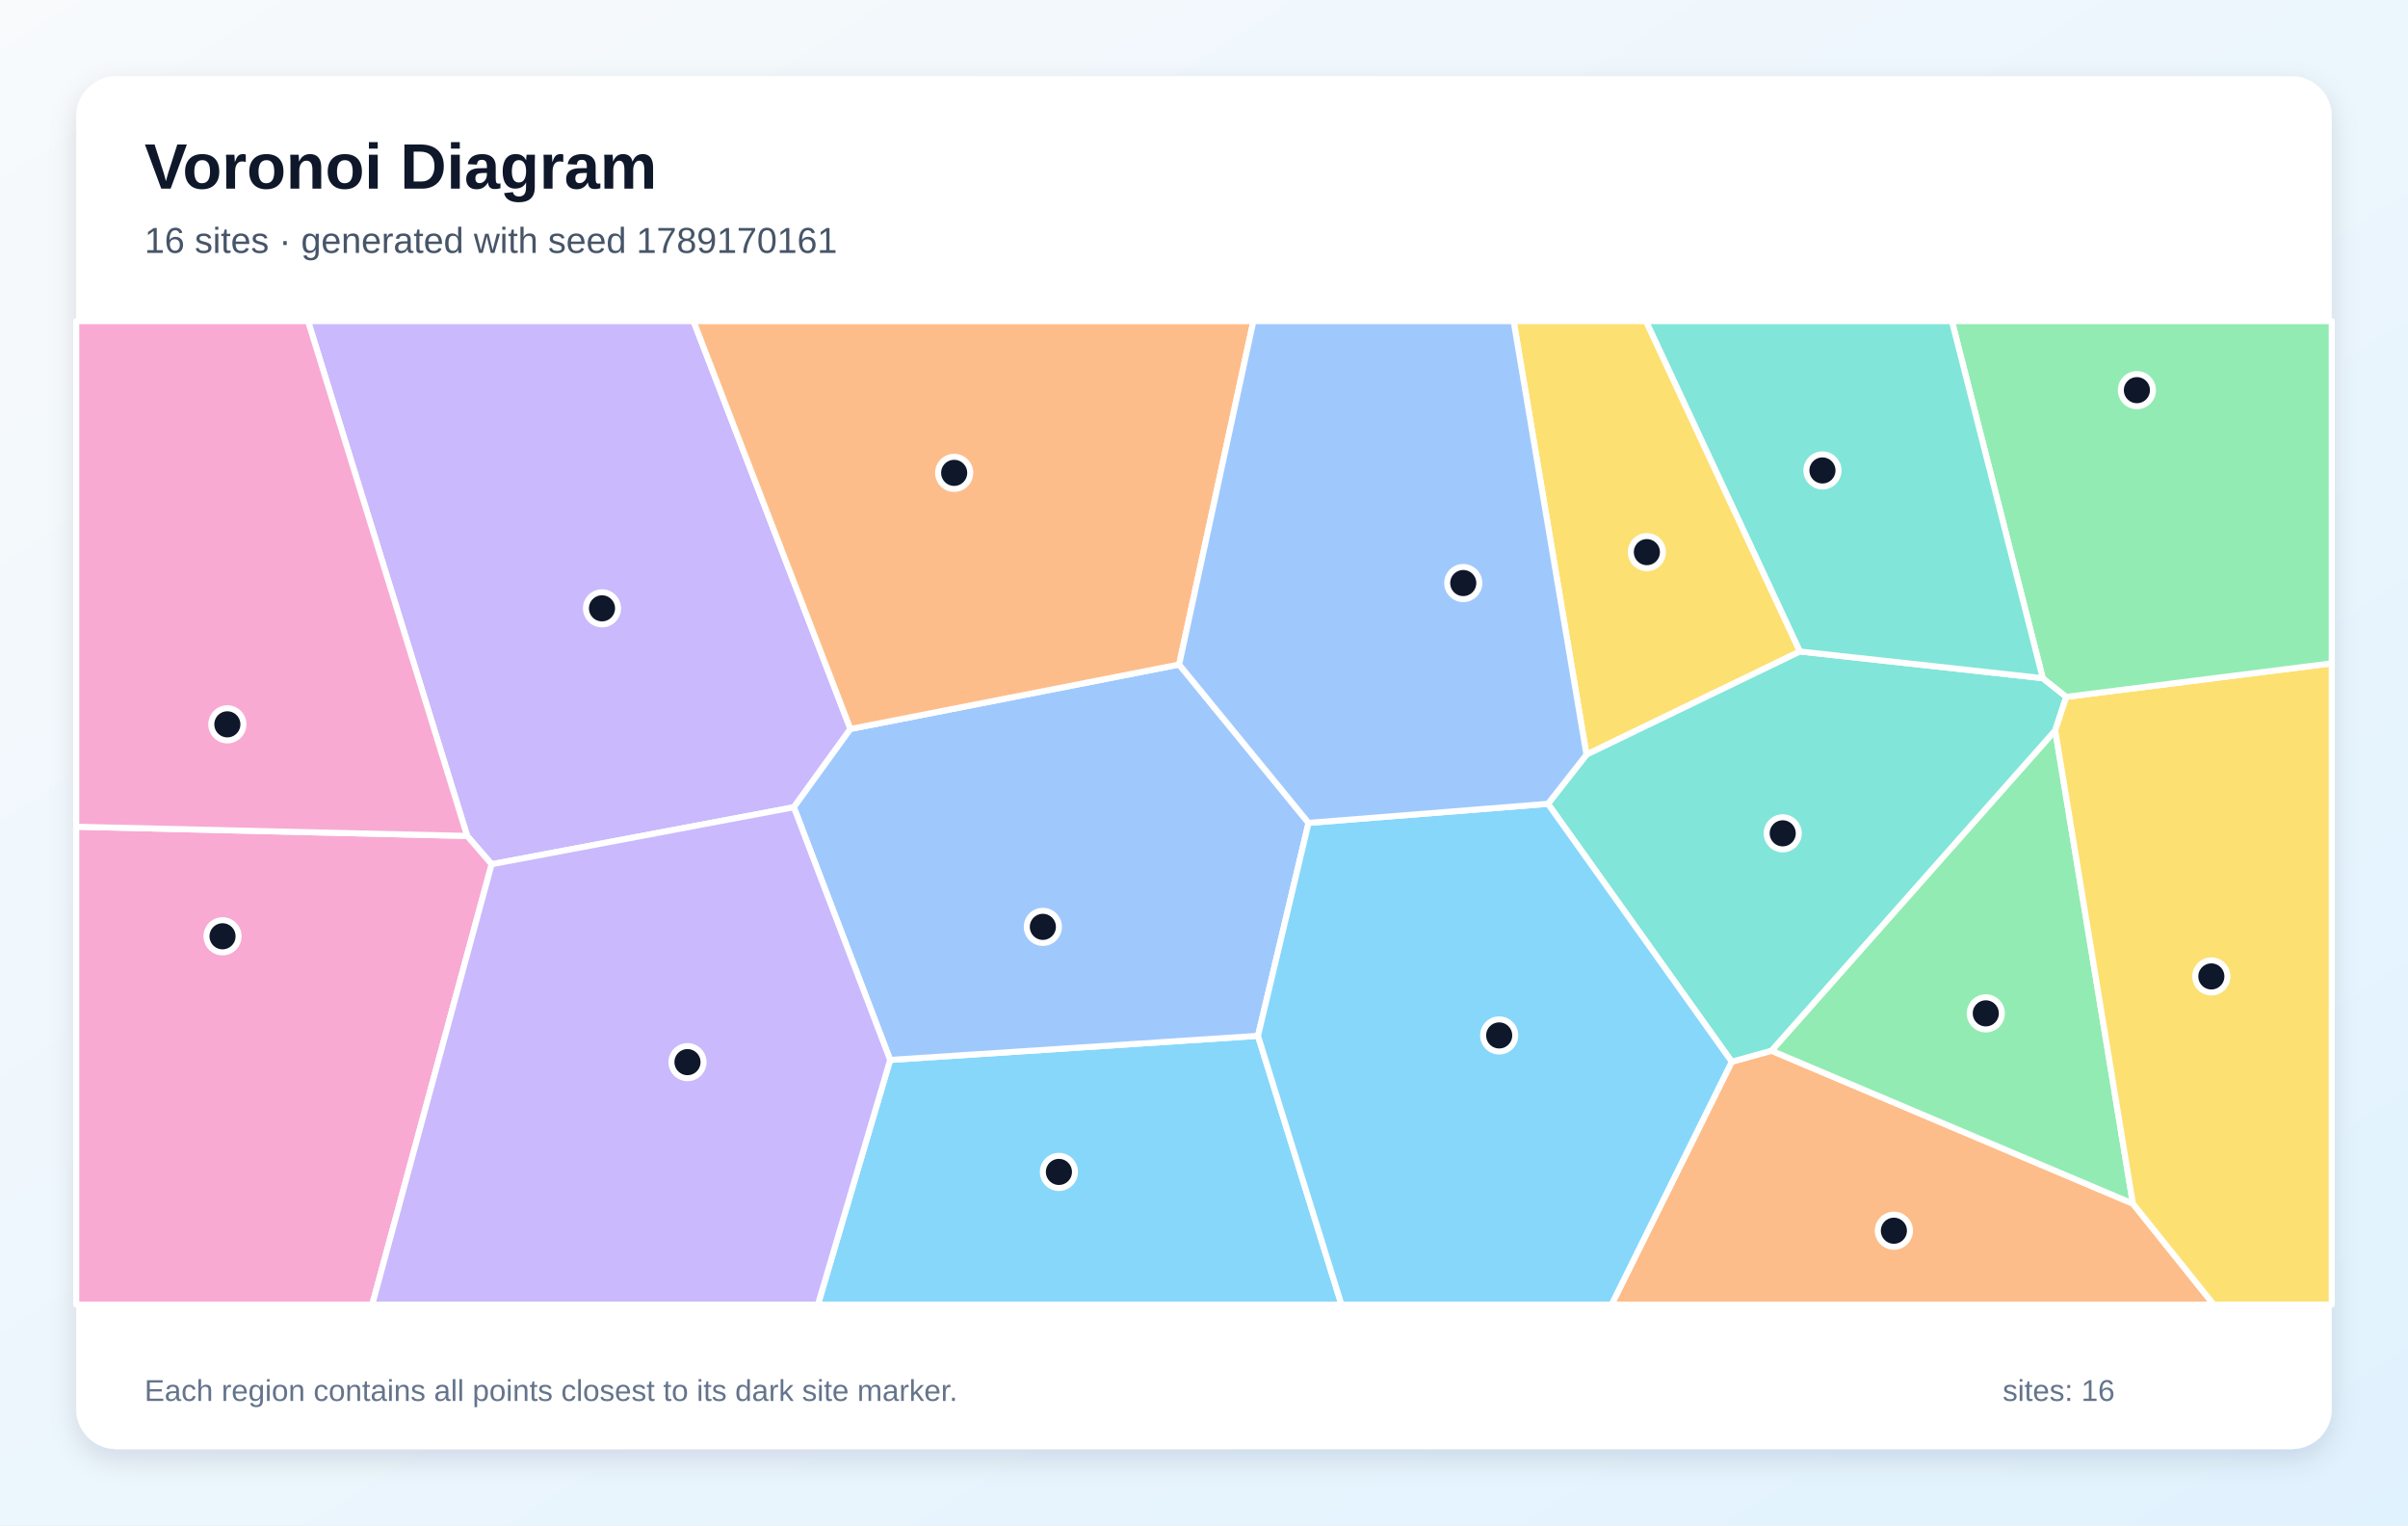
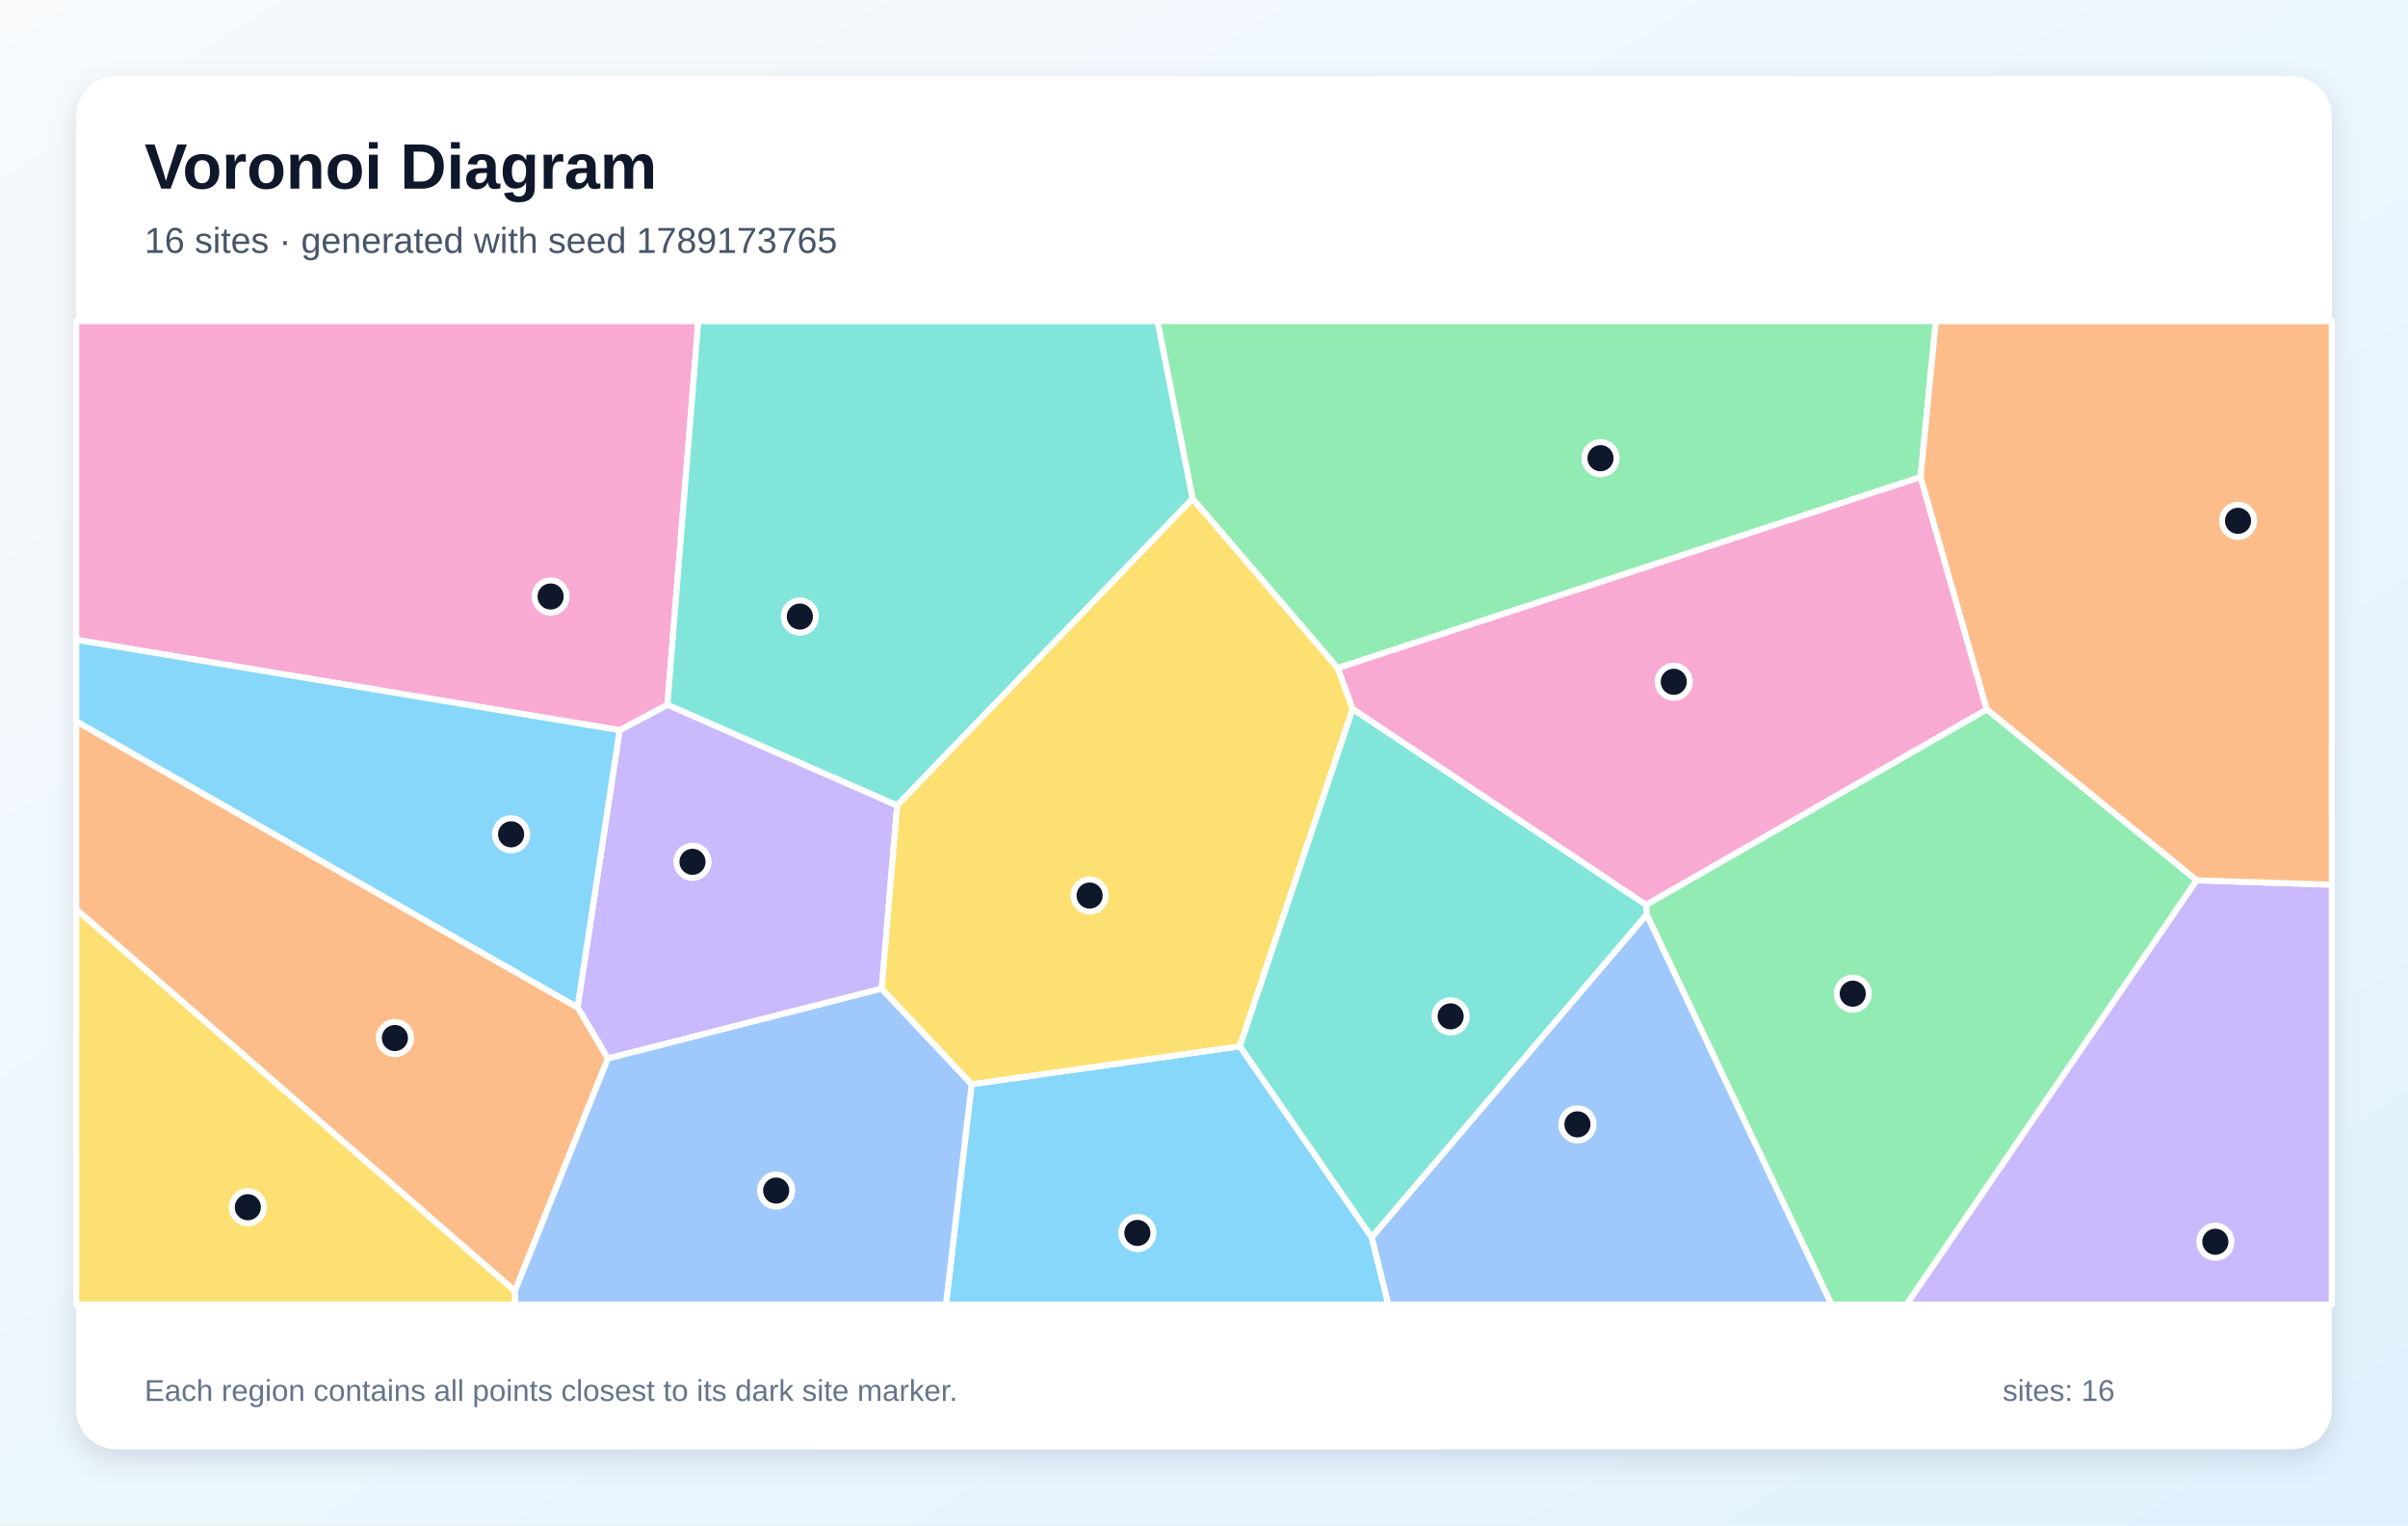
<svg xmlns="http://www.w3.org/2000/svg" width="1200" height="760" viewBox="0 0 1200 760" role="img" aria-labelledby="title description">
  <defs>
    <linearGradient id="background" x1="0" y1="0" x2="1" y2="1">
      <stop stop-color="#F8FAFC" />
      <stop offset="1" stop-color="#E0F2FE" />
    </linearGradient>
    <filter id="shadow" x="-10%" y="-10%" width="120%" height="120%">
      <feDropShadow dx="0" dy="5" stdDeviation="7" flood-color="#0F172A" flood-opacity=".12" />
    </filter>
  </defs>
  <rect width="1200" height="760" fill="url(#background)" />
  <rect x="38" y="38" width="1124" height="684" rx="20" fill="#FFFFFF" filter="url(#shadow)" />
  <g font-family="Arial, sans-serif">
    <text x="72" y="94" font-size="32" font-weight="700" fill="#0F172A">Voronoi Diagram</text>
-     <text x="72" y="126" font-size="18" fill="#475569">16 sites · generated with seed 1789170161</text>
+     <text x="72" y="126" font-size="18" fill="#475569">16 sites · generated with seed 1789173765</text>
  </g>
  <g stroke="#FFFFFF" stroke-width="3" stroke-linejoin="round">
-     <polygon points="443.6,528.1 626.9,516.1 668.5,650.0 407.6,650.0" fill="#38BDF8" fill-opacity="0.60" />
-     <polygon points="423.8,363.2 395.6,402.2 245.0,430.6 232.8,416.5 153.5,160.0 345.6,160.0" fill="#A78BFA" fill-opacity="0.60" />
-     <polygon points="38.0,411.9 232.8,416.5 245.0,430.6 185.5,650.0 38.0,650.0" fill="#F472B6" fill-opacity="0.60" />
-     <polygon points="863.0,529.0 882.8,523.5 1062.9,599.7 1103.2,650.0 803.1,650.0" fill="#FB923C" fill-opacity="0.60" />
-     <polygon points="897.0,324.6 790.6,376.0 754.3,160.0 820.3,160.0" fill="#FACC15" fill-opacity="0.60" />
-     <polygon points="1062.9,599.7 882.8,523.5 1024.2,363.9" fill="#4ADE80" fill-opacity="0.60" />
-     <polygon points="1018.0,337.9 1029.7,347.2 1024.2,363.9 882.8,523.5 863.0,529.0 771.4,400.5 790.6,376.0 897.0,324.6" fill="#2DD4BF" fill-opacity="0.60" />
-     <polygon points="587.6,331.1 652.1,410.0 626.9,516.1 443.6,528.1 395.6,402.2 423.8,363.2" fill="#60A5FA" fill-opacity="0.60" />
-     <polygon points="626.9,516.1 652.1,410.0 771.4,400.5 863.0,529.0 803.1,650.0 668.5,650.0" fill="#38BDF8" fill-opacity="0.60" />
-     <polygon points="245.0,430.6 395.6,402.2 443.6,528.1 407.6,650.0 185.5,650.0" fill="#A78BFA" fill-opacity="0.60" />
-     <polygon points="38.0,411.9 38.0,160.0 153.5,160.0 232.8,416.5" fill="#F472B6" fill-opacity="0.60" />
-     <polygon points="587.6,331.1 423.8,363.2 345.6,160.0 624.6,160.0" fill="#FB923C" fill-opacity="0.60" />
-     <polygon points="1062.9,599.7 1024.2,363.9 1029.7,347.2 1162.0,330.5 1162.0,650.0 1103.2,650.0" fill="#FACC15" fill-opacity="0.60" />
-     <polygon points="1029.7,347.2 1018.0,337.9 972.7,160.0 1162.0,160.0 1162.0,330.5" fill="#4ADE80" fill-opacity="0.60" />
-     <polygon points="1018.0,337.9 897.0,324.6 820.3,160.0 972.7,160.0" fill="#2DD4BF" fill-opacity="0.60" />
-     <polygon points="790.6,376.0 771.4,400.5 652.1,410.0 587.6,331.1 624.6,160.0 754.3,160.0" fill="#60A5FA" fill-opacity="0.60" />
+     <polygon points="484.2,540.2 617.9,521.3 683.6,616.5 691.9,650.0 471.4,650.0" fill="#38BDF8" fill-opacity="0.60" />
+     <polygon points="439.4,492.6 302.9,527.4 287.8,501.9 308.8,363.8 332.6,351.1 447.1,401.3" fill="#A78BFA" fill-opacity="0.60" />
+     <polygon points="332.6,351.1 308.8,363.8 38.0,318.8 38.0,160.0 348.0,160.0" fill="#F472B6" fill-opacity="0.60" />
+     <polygon points="256.6,643.3 38.0,453.1 38.0,359.4 287.8,501.9 302.9,527.4" fill="#FB923C" fill-opacity="0.60" />
+     <polygon points="38.0,453.1 256.6,643.3 256.8,650.0 38.0,650.0" fill="#FACC15" fill-opacity="0.60" />
+     <polygon points="957.1,237.7 666.6,332.9 594.3,248.5 576.8,160.0 964.7,160.0" fill="#4ADE80" fill-opacity="0.60" />
+     <polygon points="447.1,401.3 332.6,351.1 348.0,160.0 576.8,160.0 594.3,248.5" fill="#2DD4BF" fill-opacity="0.60" />
+     <polygon points="256.6,643.3 302.9,527.4 439.4,492.6 484.2,540.2 471.4,650.0 256.8,650.0" fill="#60A5FA" fill-opacity="0.60" />
+     <polygon points="38.0,359.4 38.0,318.8 308.8,363.8 287.8,501.9" fill="#38BDF8" fill-opacity="0.60" />
+     <polygon points="1094.6,438.6 1162.0,440.8 1162.0,650.0 950.0,650.0" fill="#A78BFA" fill-opacity="0.60" />
+     <polygon points="990.1,353.5 820.3,450.9 674.1,353.3 666.6,332.9 957.1,237.7" fill="#F472B6" fill-opacity="0.60" />
+     <polygon points="1094.6,438.6 990.1,353.5 957.1,237.7 964.7,160.0 1162.0,160.0 1162.0,440.8" fill="#FB923C" fill-opacity="0.60" />
+     <polygon points="594.3,248.5 666.6,332.9 674.1,353.3 617.9,521.3 484.2,540.2 439.4,492.6 447.1,401.3" fill="#FACC15" fill-opacity="0.60" />
+     <polygon points="820.6,455.7 820.3,450.9 990.1,353.5 1094.6,438.6 950.0,650.0 912.7,650.0" fill="#4ADE80" fill-opacity="0.60" />
+     <polygon points="683.6,616.5 617.9,521.3 674.1,353.3 820.3,450.9 820.6,455.7" fill="#2DD4BF" fill-opacity="0.60" />
+     <polygon points="683.6,616.5 820.6,455.7 912.7,650.0 691.9,650.0" fill="#60A5FA" fill-opacity="0.60" />
  </g>
  <g>
-     <circle cx="527.7" cy="583.9" r="8" fill="#0F172A" stroke="#FFFFFF" stroke-width="3" />
-     <circle cx="300.0" cy="303.1" r="8" fill="#0F172A" stroke="#FFFFFF" stroke-width="3" />
-     <circle cx="110.9" cy="466.5" r="8" fill="#0F172A" stroke="#FFFFFF" stroke-width="3" />
-     <circle cx="943.8" cy="613.2" r="8" fill="#0F172A" stroke="#FFFFFF" stroke-width="3" />
-     <circle cx="820.7" cy="275.1" r="8" fill="#0F172A" stroke="#FFFFFF" stroke-width="3" />
-     <circle cx="989.6" cy="504.9" r="8" fill="#0F172A" stroke="#FFFFFF" stroke-width="3" />
-     <circle cx="888.4" cy="415.2" r="8" fill="#0F172A" stroke="#FFFFFF" stroke-width="3" />
-     <circle cx="519.7" cy="461.8" r="8" fill="#0F172A" stroke="#FFFFFF" stroke-width="3" />
-     <circle cx="747.1" cy="515.9" r="8" fill="#0F172A" stroke="#FFFFFF" stroke-width="3" />
-     <circle cx="342.6" cy="529.2" r="8" fill="#0F172A" stroke="#FFFFFF" stroke-width="3" />
-     <circle cx="113.3" cy="360.9" r="8" fill="#0F172A" stroke="#FFFFFF" stroke-width="3" />
-     <circle cx="475.5" cy="235.6" r="8" fill="#0F172A" stroke="#FFFFFF" stroke-width="3" />
-     <circle cx="1102.0" cy="486.5" r="8" fill="#0F172A" stroke="#FFFFFF" stroke-width="3" />
-     <circle cx="1064.9" cy="194.4" r="8" fill="#0F172A" stroke="#FFFFFF" stroke-width="3" />
-     <circle cx="908.2" cy="234.4" r="8" fill="#0F172A" stroke="#FFFFFF" stroke-width="3" />
-     <circle cx="729.2" cy="290.5" r="8" fill="#0F172A" stroke="#FFFFFF" stroke-width="3" />
+     <circle cx="566.8" cy="614.3" r="8" fill="#0F172A" stroke="#FFFFFF" stroke-width="3" />
+     <circle cx="345.1" cy="429.4" r="8" fill="#0F172A" stroke="#FFFFFF" stroke-width="3" />
+     <circle cx="274.4" cy="297.2" r="8" fill="#0F172A" stroke="#FFFFFF" stroke-width="3" />
+     <circle cx="196.8" cy="517.2" r="8" fill="#0F172A" stroke="#FFFFFF" stroke-width="3" />
+     <circle cx="123.5" cy="601.5" r="8" fill="#0F172A" stroke="#FFFFFF" stroke-width="3" />
+     <circle cx="797.6" cy="228.3" r="8" fill="#0F172A" stroke="#FFFFFF" stroke-width="3" />
+     <circle cx="398.6" cy="307.2" r="8" fill="#0F172A" stroke="#FFFFFF" stroke-width="3" />
+     <circle cx="386.8" cy="593.2" r="8" fill="#0F172A" stroke="#FFFFFF" stroke-width="3" />
+     <circle cx="254.7" cy="415.7" r="8" fill="#0F172A" stroke="#FFFFFF" stroke-width="3" />
+     <circle cx="1104.0" cy="618.7" r="8" fill="#0F172A" stroke="#FFFFFF" stroke-width="3" />
+     <circle cx="834.1" cy="339.7" r="8" fill="#0F172A" stroke="#FFFFFF" stroke-width="3" />
+     <circle cx="1115.3" cy="259.5" r="8" fill="#0F172A" stroke="#FFFFFF" stroke-width="3" />
+     <circle cx="543.0" cy="446.2" r="8" fill="#0F172A" stroke="#FFFFFF" stroke-width="3" />
+     <circle cx="923.3" cy="495.1" r="8" fill="#0F172A" stroke="#FFFFFF" stroke-width="3" />
+     <circle cx="722.9" cy="506.4" r="8" fill="#0F172A" stroke="#FFFFFF" stroke-width="3" />
+     <circle cx="786.1" cy="560.2" r="8" fill="#0F172A" stroke="#FFFFFF" stroke-width="3" />
  </g>
  <g font-family="Arial, sans-serif" font-size="15" fill="#64748B">
    <text x="72" y="698">Each region contains all points closest to its dark site marker.</text>
    <text x="998" y="698">sites: 16</text>
  </g>
</svg>
